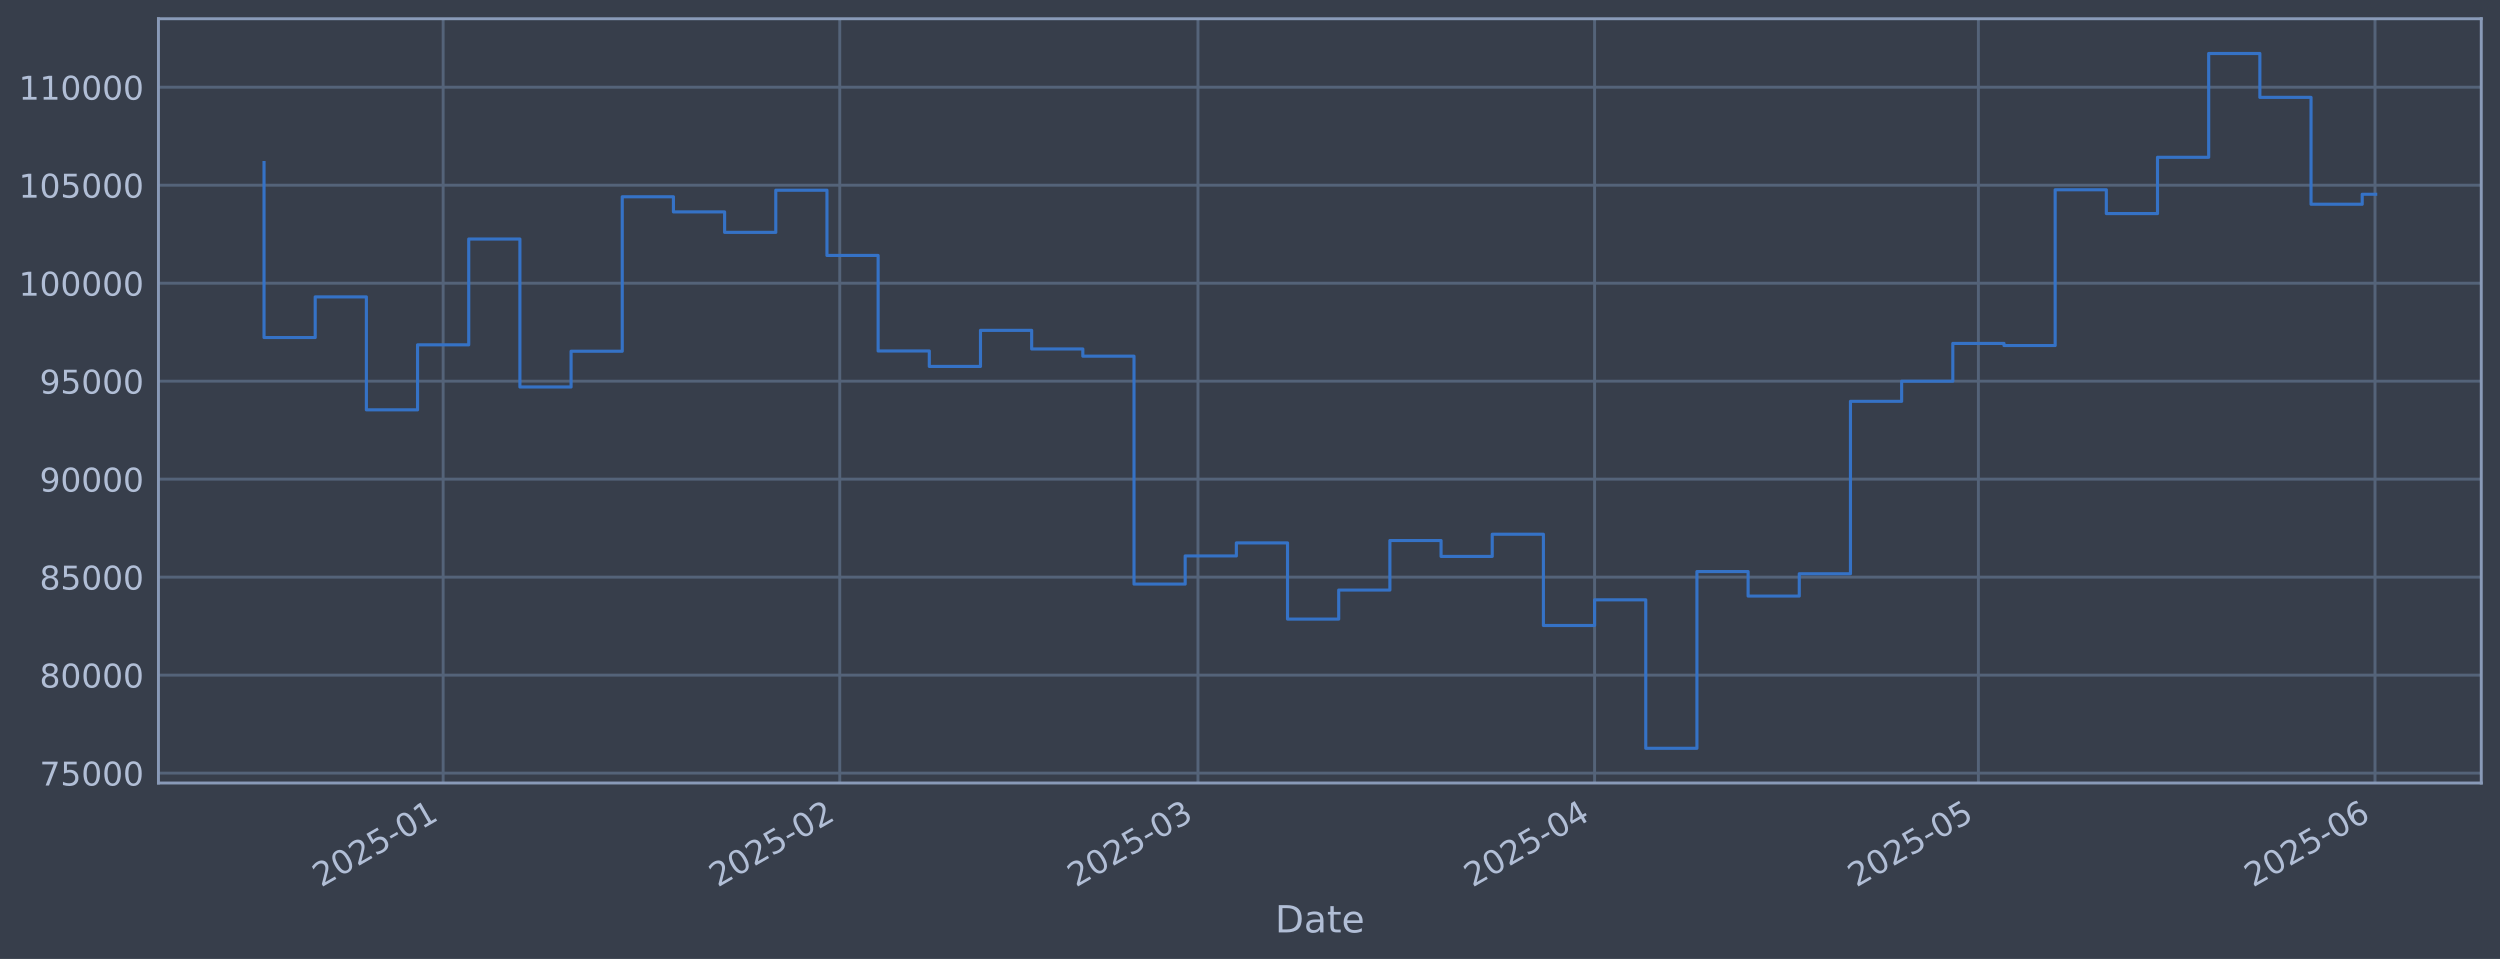
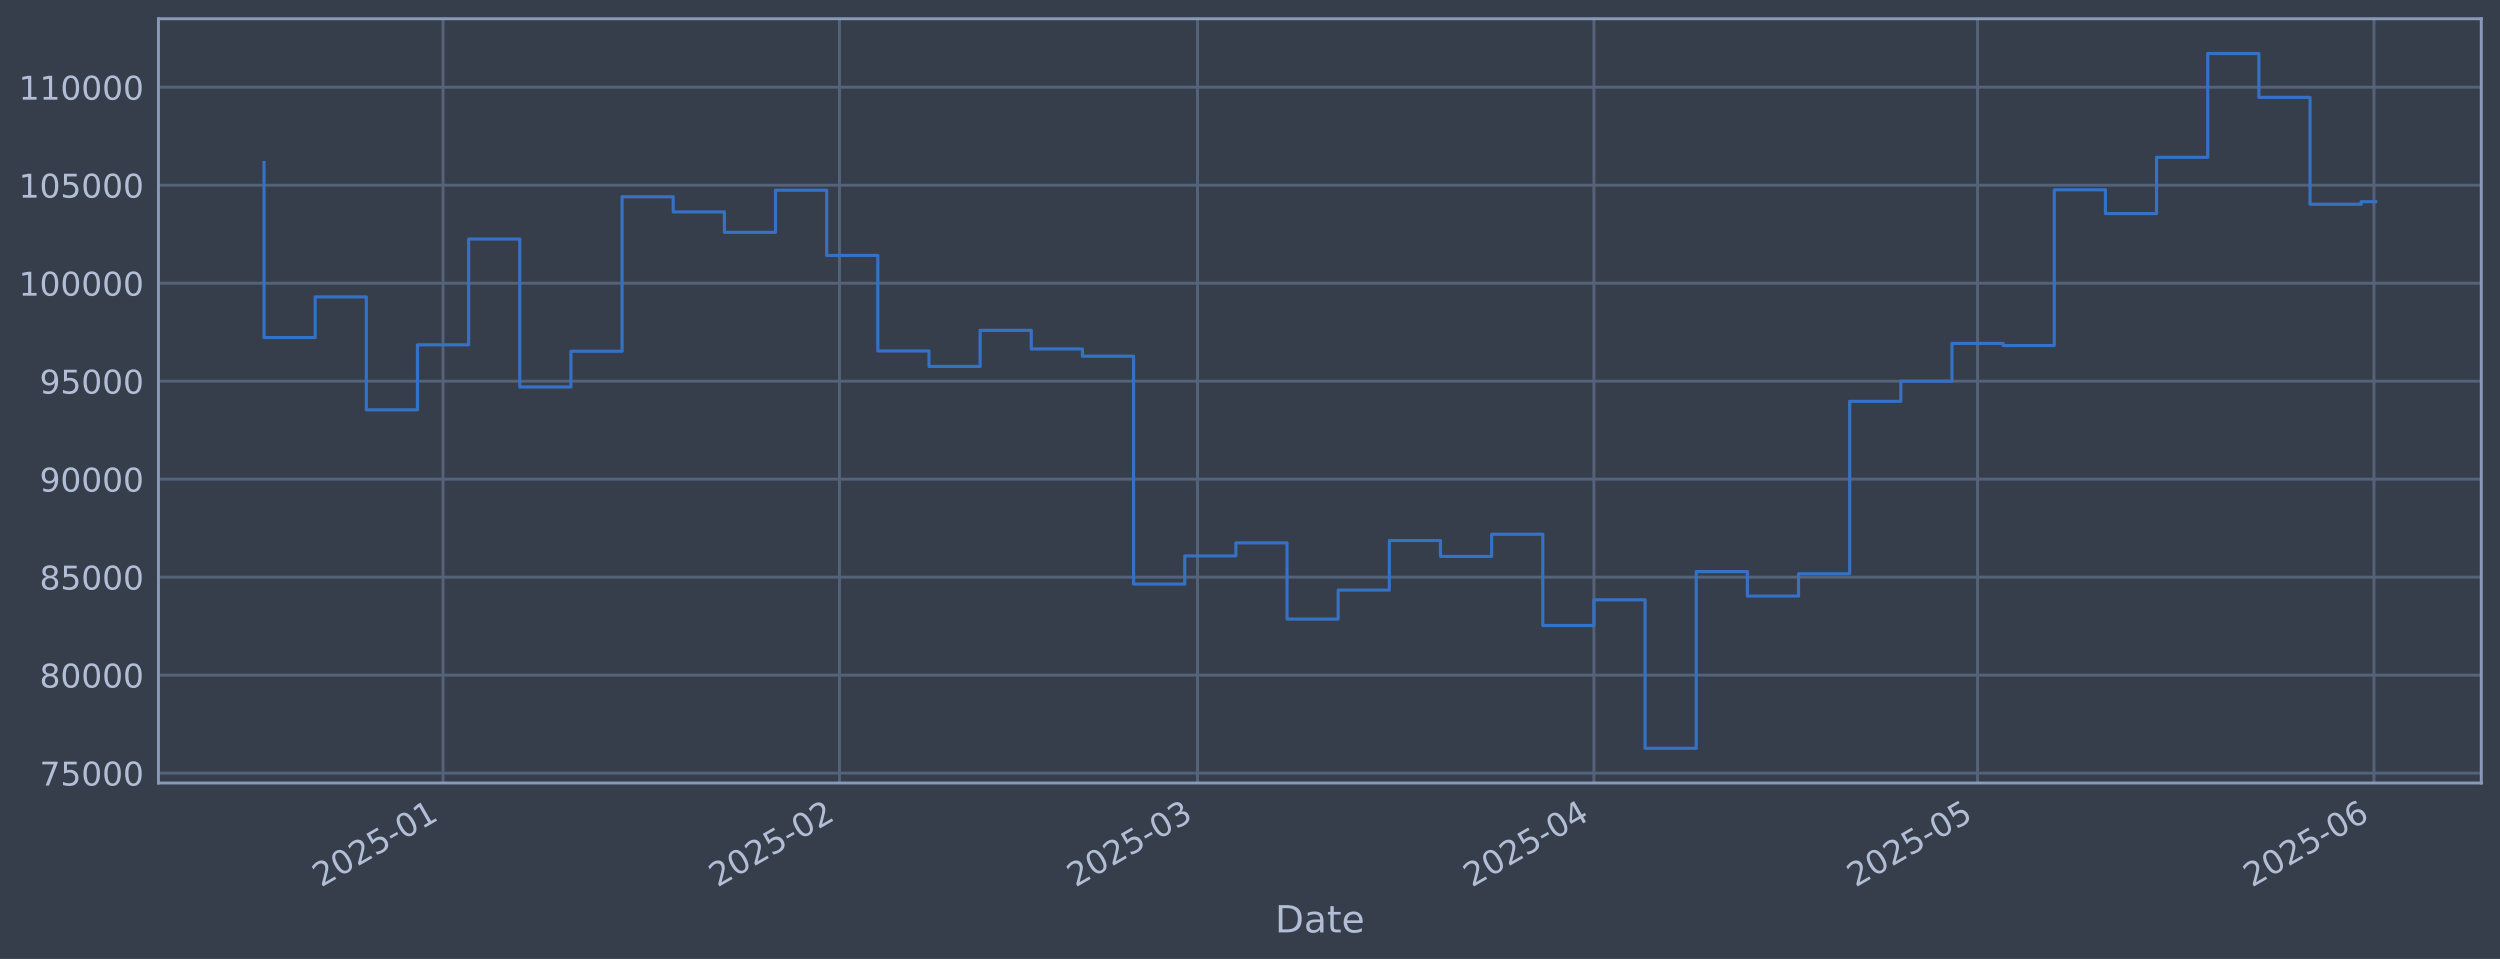
<svg xmlns="http://www.w3.org/2000/svg" xmlns:xlink="http://www.w3.org/1999/xlink" width="960.9pt" height="368.58pt" viewBox="0 0 960.9 368.58" version="1.1">
  <defs>
    <style type="text/css">*{stroke-linejoin: round; stroke-linecap: butt}</style>
  </defs>
  <g id="figure_1">
    <g id="patch_1">
      <path d="M 0 368.58  L 960.9 368.58  L 960.9 0  L 0 0  z " style="fill: #373e4b" />
    </g>
    <g id="axes_1">
      <g id="patch_2">
        <path d="M 60.901 300.96  L 953.701 300.96  L 953.701 7.2  L 60.901 7.2  z " style="fill: #373e4b" />
      </g>
      <g id="matplotlib.axis_1">
        <g id="xtick_1">
          <g id="line2d_1">
-             <path d="M 170.326 300.96  L 170.326 7.2  " clip-path="url(#p2f9f8726a0)" style="fill: none; stroke: #546379; stroke-width: 1.12; stroke-linecap: square" />
+             <path d="M 170.292 300.96  L 170.292 7.2  " clip-path="url(#p84d3da45ff)" style="fill: none; stroke: #546379; stroke-width: 1.12; stroke-linecap: square" />
          </g>
          <g id="line2d_2" />
          <g id="text_1">
-             <g style="fill: #b1bed6" transform="translate(123.4228 341.1745) rotate(-30) scale(0.126 -0.126)">
+             <g style="fill: #b1bed6" transform="translate(123.389 341.1745) rotate(-30) scale(0.126 -0.126)">
              <defs>
                <path id="DejaVuSans-32" d="M 1228 531  L 3431 531  L 3431 0  L 469 0  L 469 531  Q 828 903 1448 1529  Q 2069 2156 2228 2338  Q 2531 2678 2651 2914  Q 2772 3150 2772 3378  Q 2772 3750 2511 3984  Q 2250 4219 1831 4219  Q 1534 4219 1204 4116  Q 875 4013 500 3803  L 500 4441  Q 881 4594 1212 4672  Q 1544 4750 1819 4750  Q 2544 4750 2975 4387  Q 3406 4025 3406 3419  Q 3406 3131 3298 2873  Q 3191 2616 2906 2266  Q 2828 2175 2409 1742  Q 1991 1309 1228 531  z " transform="scale(0.015625)" />
                <path id="DejaVuSans-30" d="M 2034 4250  Q 1547 4250 1301 3770  Q 1056 3291 1056 2328  Q 1056 1369 1301 889  Q 1547 409 2034 409  Q 2525 409 2770 889  Q 3016 1369 3016 2328  Q 3016 3291 2770 3770  Q 2525 4250 2034 4250  z M 2034 4750  Q 2819 4750 3233 4129  Q 3647 3509 3647 2328  Q 3647 1150 3233 529  Q 2819 -91 2034 -91  Q 1250 -91 836 529  Q 422 1150 422 2328  Q 422 3509 836 4129  Q 1250 4750 2034 4750  z " transform="scale(0.015625)" />
                <path id="DejaVuSans-35" d="M 691 4666  L 3169 4666  L 3169 4134  L 1269 4134  L 1269 2991  Q 1406 3038 1543 3061  Q 1681 3084 1819 3084  Q 2600 3084 3056 2656  Q 3513 2228 3513 1497  Q 3513 744 3044 326  Q 2575 -91 1722 -91  Q 1428 -91 1123 -41  Q 819 9 494 109  L 494 744  Q 775 591 1075 516  Q 1375 441 1709 441  Q 2250 441 2565 725  Q 2881 1009 2881 1497  Q 2881 1984 2565 2268  Q 2250 2553 1709 2553  Q 1456 2553 1204 2497  Q 953 2441 691 2322  L 691 4666  z " transform="scale(0.015625)" />
                <path id="DejaVuSans-2d" d="M 313 2009  L 1997 2009  L 1997 1497  L 313 1497  L 313 2009  z " transform="scale(0.015625)" />
                <path id="DejaVuSans-31" d="M 794 531  L 1825 531  L 1825 4091  L 703 3866  L 703 4441  L 1819 4666  L 2450 4666  L 2450 531  L 3481 531  L 3481 0  L 794 0  L 794 531  z " transform="scale(0.015625)" />
              </defs>
              <use xlink:href="#DejaVuSans-32" />
              <use xlink:href="#DejaVuSans-30" transform="translate(63.62305 0)" />
              <use xlink:href="#DejaVuSans-32" transform="translate(127.2461 0)" />
              <use xlink:href="#DejaVuSans-35" transform="translate(190.8691 0)" />
              <use xlink:href="#DejaVuSans-2d" transform="translate(254.4922 0)" />
              <use xlink:href="#DejaVuSans-30" transform="translate(290.5762 0)" />
              <use xlink:href="#DejaVuSans-31" transform="translate(354.1992 0)" />
            </g>
          </g>
        </g>
        <g id="xtick_2">
          <g id="line2d_3">
-             <path d="M 322.766 300.96  L 322.766 7.2  " clip-path="url(#p2f9f8726a0)" style="fill: none; stroke: #546379; stroke-width: 1.12; stroke-linecap: square" />
+             <path d="M 322.657 300.96  L 322.657 7.2  " clip-path="url(#p84d3da45ff)" style="fill: none; stroke: #546379; stroke-width: 1.12; stroke-linecap: square" />
          </g>
          <g id="line2d_4" />
          <g id="text_2">
-             <g style="fill: #b1bed6" transform="translate(275.8624 341.1745) rotate(-30) scale(0.126 -0.126)">
+             <g style="fill: #b1bed6" transform="translate(275.7539 341.1745) rotate(-30) scale(0.126 -0.126)">
              <use xlink:href="#DejaVuSans-32" />
              <use xlink:href="#DejaVuSans-30" transform="translate(63.62305 0)" />
              <use xlink:href="#DejaVuSans-32" transform="translate(127.2461 0)" />
              <use xlink:href="#DejaVuSans-35" transform="translate(190.8691 0)" />
              <use xlink:href="#DejaVuSans-2d" transform="translate(254.4922 0)" />
              <use xlink:href="#DejaVuSans-30" transform="translate(290.5762 0)" />
              <use xlink:href="#DejaVuSans-32" transform="translate(354.1992 0)" />
            </g>
          </g>
        </g>
        <g id="xtick_3">
          <g id="line2d_5">
-             <path d="M 460.453 300.96  L 460.453 7.2  " clip-path="url(#p2f9f8726a0)" style="fill: none; stroke: #546379; stroke-width: 1.12; stroke-linecap: square" />
+             <path d="M 460.277 300.96  L 460.277 7.2  " clip-path="url(#p84d3da45ff)" style="fill: none; stroke: #546379; stroke-width: 1.12; stroke-linecap: square" />
          </g>
          <g id="line2d_6" />
          <g id="text_3">
-             <g style="fill: #b1bed6" transform="translate(413.5499 341.1745) rotate(-30) scale(0.126 -0.126)">
+             <g style="fill: #b1bed6" transform="translate(413.3738 341.1745) rotate(-30) scale(0.126 -0.126)">
              <defs>
                <path id="DejaVuSans-33" d="M 2597 2516  Q 3050 2419 3304 2112  Q 3559 1806 3559 1356  Q 3559 666 3084 287  Q 2609 -91 1734 -91  Q 1441 -91 1130 -33  Q 819 25 488 141  L 488 750  Q 750 597 1062 519  Q 1375 441 1716 441  Q 2309 441 2620 675  Q 2931 909 2931 1356  Q 2931 1769 2642 2001  Q 2353 2234 1838 2234  L 1294 2234  L 1294 2753  L 1863 2753  Q 2328 2753 2575 2939  Q 2822 3125 2822 3475  Q 2822 3834 2567 4026  Q 2313 4219 1838 4219  Q 1578 4219 1281 4162  Q 984 4106 628 3988  L 628 4550  Q 988 4650 1302 4700  Q 1616 4750 1894 4750  Q 2613 4750 3031 4423  Q 3450 4097 3450 3541  Q 3450 3153 3228 2886  Q 3006 2619 2597 2516  z " transform="scale(0.015625)" />
              </defs>
              <use xlink:href="#DejaVuSans-32" />
              <use xlink:href="#DejaVuSans-30" transform="translate(63.62305 0)" />
              <use xlink:href="#DejaVuSans-32" transform="translate(127.2461 0)" />
              <use xlink:href="#DejaVuSans-35" transform="translate(190.8691 0)" />
              <use xlink:href="#DejaVuSans-2d" transform="translate(254.4922 0)" />
              <use xlink:href="#DejaVuSans-30" transform="translate(290.5762 0)" />
              <use xlink:href="#DejaVuSans-33" transform="translate(354.1992 0)" />
            </g>
          </g>
        </g>
        <g id="xtick_4">
          <g id="line2d_7">
-             <path d="M 612.893 300.96  L 612.893 7.2  " clip-path="url(#p2f9f8726a0)" style="fill: none; stroke: #546379; stroke-width: 1.12; stroke-linecap: square" />
+             <path d="M 612.642 300.96  L 612.642 7.2  " clip-path="url(#p84d3da45ff)" style="fill: none; stroke: #546379; stroke-width: 1.12; stroke-linecap: square" />
          </g>
          <g id="line2d_8" />
          <g id="text_4">
-             <g style="fill: #b1bed6" transform="translate(565.9896 341.1745) rotate(-30) scale(0.126 -0.126)">
+             <g style="fill: #b1bed6" transform="translate(565.7386 341.1745) rotate(-30) scale(0.126 -0.126)">
              <defs>
                <path id="DejaVuSans-34" d="M 2419 4116  L 825 1625  L 2419 1625  L 2419 4116  z M 2253 4666  L 3047 4666  L 3047 1625  L 3713 1625  L 3713 1100  L 3047 1100  L 3047 0  L 2419 0  L 2419 1100  L 313 1100  L 313 1709  L 2253 4666  z " transform="scale(0.015625)" />
              </defs>
              <use xlink:href="#DejaVuSans-32" />
              <use xlink:href="#DejaVuSans-30" transform="translate(63.62305 0)" />
              <use xlink:href="#DejaVuSans-32" transform="translate(127.2461 0)" />
              <use xlink:href="#DejaVuSans-35" transform="translate(190.8691 0)" />
              <use xlink:href="#DejaVuSans-2d" transform="translate(254.4922 0)" />
              <use xlink:href="#DejaVuSans-30" transform="translate(290.5762 0)" />
              <use xlink:href="#DejaVuSans-34" transform="translate(354.1992 0)" />
            </g>
          </g>
        </g>
        <g id="xtick_5">
          <g id="line2d_9">
-             <path d="M 760.415 300.96  L 760.415 7.2  " clip-path="url(#p2f9f8726a0)" style="fill: none; stroke: #546379; stroke-width: 1.12; stroke-linecap: square" />
+             <path d="M 760.092 300.96  L 760.092 7.2  " clip-path="url(#p84d3da45ff)" style="fill: none; stroke: #546379; stroke-width: 1.12; stroke-linecap: square" />
          </g>
          <g id="line2d_10" />
          <g id="text_5">
-             <g style="fill: #b1bed6" transform="translate(713.5118 341.1745) rotate(-30) scale(0.126 -0.126)">
+             <g style="fill: #b1bed6" transform="translate(713.1885 341.1745) rotate(-30) scale(0.126 -0.126)">
              <use xlink:href="#DejaVuSans-32" />
              <use xlink:href="#DejaVuSans-30" transform="translate(63.62305 0)" />
              <use xlink:href="#DejaVuSans-32" transform="translate(127.2461 0)" />
              <use xlink:href="#DejaVuSans-35" transform="translate(190.8691 0)" />
              <use xlink:href="#DejaVuSans-2d" transform="translate(254.4922 0)" />
              <use xlink:href="#DejaVuSans-30" transform="translate(290.5762 0)" />
              <use xlink:href="#DejaVuSans-35" transform="translate(354.1992 0)" />
            </g>
          </g>
        </g>
        <g id="xtick_6">
          <g id="line2d_11">
-             <path d="M 912.855 300.96  L 912.855 7.2  " clip-path="url(#p2f9f8726a0)" style="fill: none; stroke: #546379; stroke-width: 1.12; stroke-linecap: square" />
+             <path d="M 912.457 300.96  L 912.457 7.2  " clip-path="url(#p84d3da45ff)" style="fill: none; stroke: #546379; stroke-width: 1.12; stroke-linecap: square" />
          </g>
          <g id="line2d_12" />
          <g id="text_6">
-             <g style="fill: #b1bed6" transform="translate(865.9515 341.1745) rotate(-30) scale(0.126 -0.126)">
+             <g style="fill: #b1bed6" transform="translate(865.5534 341.1745) rotate(-30) scale(0.126 -0.126)">
              <defs>
                <path id="DejaVuSans-36" d="M 2113 2584  Q 1688 2584 1439 2293  Q 1191 2003 1191 1497  Q 1191 994 1439 701  Q 1688 409 2113 409  Q 2538 409 2786 701  Q 3034 994 3034 1497  Q 3034 2003 2786 2293  Q 2538 2584 2113 2584  z M 3366 4563  L 3366 3988  Q 3128 4100 2886 4159  Q 2644 4219 2406 4219  Q 1781 4219 1451 3797  Q 1122 3375 1075 2522  Q 1259 2794 1537 2939  Q 1816 3084 2150 3084  Q 2853 3084 3261 2657  Q 3669 2231 3669 1497  Q 3669 778 3244 343  Q 2819 -91 2113 -91  Q 1303 -91 875 529  Q 447 1150 447 2328  Q 447 3434 972 4092  Q 1497 4750 2381 4750  Q 2619 4750 2861 4703  Q 3103 4656 3366 4563  z " transform="scale(0.015625)" />
              </defs>
              <use xlink:href="#DejaVuSans-32" />
              <use xlink:href="#DejaVuSans-30" transform="translate(63.62305 0)" />
              <use xlink:href="#DejaVuSans-32" transform="translate(127.2461 0)" />
              <use xlink:href="#DejaVuSans-35" transform="translate(190.8691 0)" />
              <use xlink:href="#DejaVuSans-2d" transform="translate(254.4922 0)" />
              <use xlink:href="#DejaVuSans-30" transform="translate(290.5762 0)" />
              <use xlink:href="#DejaVuSans-36" transform="translate(354.1992 0)" />
            </g>
          </g>
        </g>
        <g id="text_7">
          <g style="fill: #b1bed6" transform="translate(490.0914 358.3856) scale(0.144 -0.144)">
            <defs>
              <path id="DejaVuSans-44" d="M 1259 4147  L 1259 519  L 2022 519  Q 2988 519 3436 956  Q 3884 1394 3884 2338  Q 3884 3275 3436 3711  Q 2988 4147 2022 4147  L 1259 4147  z M 628 4666  L 1925 4666  Q 3281 4666 3915 4102  Q 4550 3538 4550 2338  Q 4550 1131 3912 565  Q 3275 0 1925 0  L 628 0  L 628 4666  z " transform="scale(0.015625)" />
              <path id="DejaVuSans-61" d="M 2194 1759  Q 1497 1759 1228 1600  Q 959 1441 959 1056  Q 959 750 1161 570  Q 1363 391 1709 391  Q 2188 391 2477 730  Q 2766 1069 2766 1631  L 2766 1759  L 2194 1759  z M 3341 1997  L 3341 0  L 2766 0  L 2766 531  Q 2569 213 2275 61  Q 1981 -91 1556 -91  Q 1019 -91 701 211  Q 384 513 384 1019  Q 384 1609 779 1909  Q 1175 2209 1959 2209  L 2766 2209  L 2766 2266  Q 2766 2663 2505 2880  Q 2244 3097 1772 3097  Q 1472 3097 1187 3025  Q 903 2953 641 2809  L 641 3341  Q 956 3463 1253 3523  Q 1550 3584 1831 3584  Q 2591 3584 2966 3190  Q 3341 2797 3341 1997  z " transform="scale(0.015625)" />
              <path id="DejaVuSans-74" d="M 1172 4494  L 1172 3500  L 2356 3500  L 2356 3053  L 1172 3053  L 1172 1153  Q 1172 725 1289 603  Q 1406 481 1766 481  L 2356 481  L 2356 0  L 1766 0  Q 1100 0 847 248  Q 594 497 594 1153  L 594 3053  L 172 3053  L 172 3500  L 594 3500  L 594 4494  L 1172 4494  z " transform="scale(0.015625)" />
              <path id="DejaVuSans-65" d="M 3597 1894  L 3597 1613  L 953 1613  Q 991 1019 1311 708  Q 1631 397 2203 397  Q 2534 397 2845 478  Q 3156 559 3463 722  L 3463 178  Q 3153 47 2828 -22  Q 2503 -91 2169 -91  Q 1331 -91 842 396  Q 353 884 353 1716  Q 353 2575 817 3079  Q 1281 3584 2069 3584  Q 2775 3584 3186 3129  Q 3597 2675 3597 1894  z M 3022 2063  Q 3016 2534 2758 2815  Q 2500 3097 2075 3097  Q 1594 3097 1305 2825  Q 1016 2553 972 2059  L 3022 2063  z " transform="scale(0.015625)" />
            </defs>
            <use xlink:href="#DejaVuSans-44" />
            <use xlink:href="#DejaVuSans-61" transform="translate(77.00195 0)" />
            <use xlink:href="#DejaVuSans-74" transform="translate(138.2812 0)" />
            <use xlink:href="#DejaVuSans-65" transform="translate(177.4902 0)" />
          </g>
        </g>
      </g>
      <g id="matplotlib.axis_2">
        <g id="ytick_1">
          <g id="line2d_13">
-             <path d="M 60.901 297.147  L 953.701 297.147  " clip-path="url(#p2f9f8726a0)" style="fill: none; stroke: #546379; stroke-width: 1.12; stroke-linecap: square" />
+             <path d="M 60.901 297.147  L 953.701 297.147  " clip-path="url(#p84d3da45ff)" style="fill: none; stroke: #546379; stroke-width: 1.12; stroke-linecap: square" />
          </g>
          <g id="line2d_14" />
          <g id="text_8">
            <g style="fill: #b1bed6" transform="translate(15.21675 301.9342) scale(0.126 -0.126)">
              <defs>
                <path id="DejaVuSans-37" d="M 525 4666  L 3525 4666  L 3525 4397  L 1831 0  L 1172 0  L 2766 4134  L 525 4134  L 525 4666  z " transform="scale(0.015625)" />
              </defs>
              <use xlink:href="#DejaVuSans-37" />
              <use xlink:href="#DejaVuSans-35" transform="translate(63.62305 0)" />
              <use xlink:href="#DejaVuSans-30" transform="translate(127.2461 0)" />
              <use xlink:href="#DejaVuSans-30" transform="translate(190.8691 0)" />
              <use xlink:href="#DejaVuSans-30" transform="translate(254.4922 0)" />
            </g>
          </g>
        </g>
        <g id="ytick_2">
          <g id="line2d_15">
-             <path d="M 60.901 259.487  L 953.701 259.487  " clip-path="url(#p2f9f8726a0)" style="fill: none; stroke: #546379; stroke-width: 1.12; stroke-linecap: square" />
+             <path d="M 60.901 259.487  L 953.701 259.487  " clip-path="url(#p84d3da45ff)" style="fill: none; stroke: #546379; stroke-width: 1.12; stroke-linecap: square" />
          </g>
          <g id="line2d_16" />
          <g id="text_9">
            <g style="fill: #b1bed6" transform="translate(15.21675 264.2738) scale(0.126 -0.126)">
              <defs>
                <path id="DejaVuSans-38" d="M 2034 2216  Q 1584 2216 1326 1975  Q 1069 1734 1069 1313  Q 1069 891 1326 650  Q 1584 409 2034 409  Q 2484 409 2743 651  Q 3003 894 3003 1313  Q 3003 1734 2745 1975  Q 2488 2216 2034 2216  z M 1403 2484  Q 997 2584 770 2862  Q 544 3141 544 3541  Q 544 4100 942 4425  Q 1341 4750 2034 4750  Q 2731 4750 3128 4425  Q 3525 4100 3525 3541  Q 3525 3141 3298 2862  Q 3072 2584 2669 2484  Q 3125 2378 3379 2068  Q 3634 1759 3634 1313  Q 3634 634 3220 271  Q 2806 -91 2034 -91  Q 1263 -91 848 271  Q 434 634 434 1313  Q 434 1759 690 2068  Q 947 2378 1403 2484  z M 1172 3481  Q 1172 3119 1398 2916  Q 1625 2713 2034 2713  Q 2441 2713 2670 2916  Q 2900 3119 2900 3481  Q 2900 3844 2670 4047  Q 2441 4250 2034 4250  Q 1625 4250 1398 4047  Q 1172 3844 1172 3481  z " transform="scale(0.015625)" />
              </defs>
              <use xlink:href="#DejaVuSans-38" />
              <use xlink:href="#DejaVuSans-30" transform="translate(63.62305 0)" />
              <use xlink:href="#DejaVuSans-30" transform="translate(127.2461 0)" />
              <use xlink:href="#DejaVuSans-30" transform="translate(190.8691 0)" />
              <use xlink:href="#DejaVuSans-30" transform="translate(254.4922 0)" />
            </g>
          </g>
        </g>
        <g id="ytick_3">
          <g id="line2d_17">
-             <path d="M 60.901 221.826  L 953.701 221.826  " clip-path="url(#p2f9f8726a0)" style="fill: none; stroke: #546379; stroke-width: 1.12; stroke-linecap: square" />
+             <path d="M 60.901 221.826  L 953.701 221.826  " clip-path="url(#p84d3da45ff)" style="fill: none; stroke: #546379; stroke-width: 1.12; stroke-linecap: square" />
          </g>
          <g id="line2d_18" />
          <g id="text_10">
            <g style="fill: #b1bed6" transform="translate(15.21675 226.6134) scale(0.126 -0.126)">
              <use xlink:href="#DejaVuSans-38" />
              <use xlink:href="#DejaVuSans-35" transform="translate(63.62305 0)" />
              <use xlink:href="#DejaVuSans-30" transform="translate(127.2461 0)" />
              <use xlink:href="#DejaVuSans-30" transform="translate(190.8691 0)" />
              <use xlink:href="#DejaVuSans-30" transform="translate(254.4922 0)" />
            </g>
          </g>
        </g>
        <g id="ytick_4">
          <g id="line2d_19">
-             <path d="M 60.901 184.166  L 953.701 184.166  " clip-path="url(#p2f9f8726a0)" style="fill: none; stroke: #546379; stroke-width: 1.12; stroke-linecap: square" />
+             <path d="M 60.901 184.166  L 953.701 184.166  " clip-path="url(#p84d3da45ff)" style="fill: none; stroke: #546379; stroke-width: 1.12; stroke-linecap: square" />
          </g>
          <g id="line2d_20" />
          <g id="text_11">
            <g style="fill: #b1bed6" transform="translate(15.21675 188.953) scale(0.126 -0.126)">
              <defs>
                <path id="DejaVuSans-39" d="M 703 97  L 703 672  Q 941 559 1184 500  Q 1428 441 1663 441  Q 2288 441 2617 861  Q 2947 1281 2994 2138  Q 2813 1869 2534 1725  Q 2256 1581 1919 1581  Q 1219 1581 811 2004  Q 403 2428 403 3163  Q 403 3881 828 4315  Q 1253 4750 1959 4750  Q 2769 4750 3195 4129  Q 3622 3509 3622 2328  Q 3622 1225 3098 567  Q 2575 -91 1691 -91  Q 1453 -91 1209 -44  Q 966 3 703 97  z M 1959 2075  Q 2384 2075 2632 2365  Q 2881 2656 2881 3163  Q 2881 3666 2632 3958  Q 2384 4250 1959 4250  Q 1534 4250 1286 3958  Q 1038 3666 1038 3163  Q 1038 2656 1286 2365  Q 1534 2075 1959 2075  z " transform="scale(0.015625)" />
              </defs>
              <use xlink:href="#DejaVuSans-39" />
              <use xlink:href="#DejaVuSans-30" transform="translate(63.62305 0)" />
              <use xlink:href="#DejaVuSans-30" transform="translate(127.2461 0)" />
              <use xlink:href="#DejaVuSans-30" transform="translate(190.8691 0)" />
              <use xlink:href="#DejaVuSans-30" transform="translate(254.4922 0)" />
            </g>
          </g>
        </g>
        <g id="ytick_5">
          <g id="line2d_21">
-             <path d="M 60.901 146.506  L 953.701 146.506  " clip-path="url(#p2f9f8726a0)" style="fill: none; stroke: #546379; stroke-width: 1.12; stroke-linecap: square" />
+             <path d="M 60.901 146.506  L 953.701 146.506  " clip-path="url(#p84d3da45ff)" style="fill: none; stroke: #546379; stroke-width: 1.12; stroke-linecap: square" />
          </g>
          <g id="line2d_22" />
          <g id="text_12">
            <g style="fill: #b1bed6" transform="translate(15.21675 151.2926) scale(0.126 -0.126)">
              <use xlink:href="#DejaVuSans-39" />
              <use xlink:href="#DejaVuSans-35" transform="translate(63.62305 0)" />
              <use xlink:href="#DejaVuSans-30" transform="translate(127.2461 0)" />
              <use xlink:href="#DejaVuSans-30" transform="translate(190.8691 0)" />
              <use xlink:href="#DejaVuSans-30" transform="translate(254.4922 0)" />
            </g>
          </g>
        </g>
        <g id="ytick_6">
          <g id="line2d_23">
-             <path d="M 60.901 108.845  L 953.701 108.845  " clip-path="url(#p2f9f8726a0)" style="fill: none; stroke: #546379; stroke-width: 1.12; stroke-linecap: square" />
+             <path d="M 60.901 108.845  L 953.701 108.845  " clip-path="url(#p84d3da45ff)" style="fill: none; stroke: #546379; stroke-width: 1.12; stroke-linecap: square" />
          </g>
          <g id="line2d_24" />
          <g id="text_13">
            <g style="fill: #b1bed6" transform="translate(7.2 113.6322) scale(0.126 -0.126)">
              <use xlink:href="#DejaVuSans-31" />
              <use xlink:href="#DejaVuSans-30" transform="translate(63.62305 0)" />
              <use xlink:href="#DejaVuSans-30" transform="translate(127.2461 0)" />
              <use xlink:href="#DejaVuSans-30" transform="translate(190.8691 0)" />
              <use xlink:href="#DejaVuSans-30" transform="translate(254.4922 0)" />
              <use xlink:href="#DejaVuSans-30" transform="translate(318.1152 0)" />
            </g>
          </g>
        </g>
        <g id="ytick_7">
          <g id="line2d_25">
-             <path d="M 60.901 71.185  L 953.701 71.185  " clip-path="url(#p2f9f8726a0)" style="fill: none; stroke: #546379; stroke-width: 1.12; stroke-linecap: square" />
+             <path d="M 60.901 71.185  L 953.701 71.185  " clip-path="url(#p84d3da45ff)" style="fill: none; stroke: #546379; stroke-width: 1.12; stroke-linecap: square" />
          </g>
          <g id="line2d_26" />
          <g id="text_14">
            <g style="fill: #b1bed6" transform="translate(7.2 75.97181) scale(0.126 -0.126)">
              <use xlink:href="#DejaVuSans-31" />
              <use xlink:href="#DejaVuSans-30" transform="translate(63.62305 0)" />
              <use xlink:href="#DejaVuSans-35" transform="translate(127.2461 0)" />
              <use xlink:href="#DejaVuSans-30" transform="translate(190.8691 0)" />
              <use xlink:href="#DejaVuSans-30" transform="translate(254.4922 0)" />
              <use xlink:href="#DejaVuSans-30" transform="translate(318.1152 0)" />
            </g>
          </g>
        </g>
        <g id="ytick_8">
          <g id="line2d_27">
-             <path d="M 60.901 33.524  L 953.701 33.524  " clip-path="url(#p2f9f8726a0)" style="fill: none; stroke: #546379; stroke-width: 1.12; stroke-linecap: square" />
+             <path d="M 60.901 33.524  L 953.701 33.524  " clip-path="url(#p84d3da45ff)" style="fill: none; stroke: #546379; stroke-width: 1.12; stroke-linecap: square" />
          </g>
          <g id="line2d_28" />
          <g id="text_15">
            <g style="fill: #b1bed6" transform="translate(7.2 38.31141) scale(0.126 -0.126)">
              <use xlink:href="#DejaVuSans-31" />
              <use xlink:href="#DejaVuSans-31" transform="translate(63.62305 0)" />
              <use xlink:href="#DejaVuSans-30" transform="translate(127.2461 0)" />
              <use xlink:href="#DejaVuSans-30" transform="translate(190.8691 0)" />
              <use xlink:href="#DejaVuSans-30" transform="translate(254.4922 0)" />
              <use xlink:href="#DejaVuSans-30" transform="translate(318.1152 0)" />
            </g>
          </g>
        </g>
      </g>
      <g id="line2d_29">
-         <path d="M 101.482 62.478  L 101.482 129.735  L 121.152 129.735  L 121.152 114.117  L 140.822 114.117  L 140.822 157.529  L 160.491 157.529  L 160.491 132.544  L 180.161 132.544  L 180.161 91.873  L 199.83 91.873  L 199.83 148.745  L 219.5 148.745  L 219.5 135.003  L 239.17 135.003  L 239.17 75.637  L 258.839 75.637  L 258.839 81.451  L 278.509 81.451  L 278.509 89.317  L 298.179 89.317  L 298.179 73.113  L 317.848 73.113  L 317.848 98.189  L 337.518 98.189  L 337.518 134.901  L 357.188 134.901  L 357.188 140.841  L 376.857 140.841  L 376.857 126.97  L 396.527 126.97  L 396.527 134.132  L 416.196 134.132  L 416.196 136.904  L 435.866 136.904  L 435.866 224.494  L 455.536 224.494  L 455.536 213.678  L 475.205 213.678  L 475.205 208.679  L 494.875 208.679  L 494.875 237.95  L 514.545 237.95  L 514.545 226.8  L 534.214 226.8  L 534.214 207.76  L 553.884 207.76  L 553.884 213.864  L 573.554 213.864  L 573.554 205.348  L 593.223 205.348  L 593.223 240.422  L 612.893 240.422  L 612.893 230.548  L 632.562 230.548  L 632.562 287.607  L 652.232 287.607  L 652.232 219.693  L 671.902 219.693  L 671.902 229.105  L 691.571 229.105  L 691.571 220.526  L 711.241 220.526  L 711.241 154.258  L 730.911 154.258  L 730.911 146.519  L 750.58 146.519  L 750.58 131.991  L 770.25 131.991  L 770.25 132.809  L 789.92 132.809  L 789.92 72.945  L 809.589 72.945  L 809.589 82.09  L 829.259 82.09  L 829.259 60.453  L 848.928 60.453  L 848.928 20.553  L 868.598 20.553  L 868.598 37.431  L 888.268 37.431  L 888.268 78.508  L 907.937 78.508  L 907.937 74.668  L 913.119 74.668  " clip-path="url(#p2f9f8726a0)" style="fill: none; stroke: #3572c6; stroke-width: 1.2; stroke-linecap: square" />
+         <path d="M 101.482 62.478  L 101.482 129.735  L 121.142 129.735  L 121.142 114.117  L 140.802 114.117  L 140.802 157.529  L 160.462 157.529  L 160.462 132.544  L 180.122 132.544  L 180.122 91.873  L 199.782 91.873  L 199.782 148.745  L 219.442 148.745  L 219.442 135.003  L 239.102 135.003  L 239.102 75.637  L 258.762 75.637  L 258.762 81.451  L 278.422 81.451  L 278.422 89.317  L 298.082 89.317  L 298.082 73.113  L 317.742 73.113  L 317.742 98.189  L 337.402 98.189  L 337.402 134.901  L 357.062 134.901  L 357.062 140.841  L 376.722 140.841  L 376.722 126.97  L 396.382 126.97  L 396.382 134.132  L 416.042 134.132  L 416.042 136.904  L 435.702 136.904  L 435.702 224.494  L 455.362 224.494  L 455.362 213.678  L 475.022 213.678  L 475.022 208.679  L 494.682 208.679  L 494.682 237.95  L 514.342 237.95  L 514.342 226.8  L 534.002 226.8  L 534.002 207.76  L 553.662 207.76  L 553.662 213.864  L 573.322 213.864  L 573.322 205.348  L 592.982 205.348  L 592.982 240.422  L 612.642 240.422  L 612.642 230.548  L 632.302 230.548  L 632.302 287.607  L 651.962 287.607  L 651.962 219.693  L 671.622 219.693  L 671.622 229.105  L 691.282 229.105  L 691.282 220.526  L 710.942 220.526  L 710.942 154.258  L 730.602 154.258  L 730.602 146.519  L 750.262 146.519  L 750.262 131.991  L 769.922 131.991  L 769.922 132.809  L 789.582 132.809  L 789.582 72.945  L 809.242 72.945  L 809.242 82.09  L 828.902 82.09  L 828.902 60.453  L 848.562 60.453  L 848.562 20.553  L 868.222 20.553  L 868.222 37.431  L 887.882 37.431  L 887.882 78.508  L 907.542 78.508  L 907.542 77.514  L 913.119 77.514  " clip-path="url(#p84d3da45ff)" style="fill: none; stroke: #3572c6; stroke-width: 1.2; stroke-linecap: square" />
      </g>
      <g id="patch_3">
        <path d="M 60.901 300.96  L 60.901 7.2  " style="fill: none; stroke: #899ab8; stroke-width: 1.12; stroke-linejoin: miter; stroke-linecap: square" />
      </g>
      <g id="patch_4">
        <path d="M 953.701 300.96  L 953.701 7.2  " style="fill: none; stroke: #899ab8; stroke-width: 1.12; stroke-linejoin: miter; stroke-linecap: square" />
      </g>
      <g id="patch_5">
        <path d="M 60.901 300.96  L 953.701 300.96  " style="fill: none; stroke: #899ab8; stroke-width: 1.12; stroke-linejoin: miter; stroke-linecap: square" />
      </g>
      <g id="patch_6">
        <path d="M 60.901 7.2  L 953.701 7.2  " style="fill: none; stroke: #899ab8; stroke-width: 1.12; stroke-linejoin: miter; stroke-linecap: square" />
      </g>
    </g>
  </g>
  <defs>
-     <clipPath id="p2f9f8726a0">
+     <clipPath id="p84d3da45ff">
      <rect x="60.901" y="7.2" width="892.8" height="293.76" />
    </clipPath>
  </defs>
</svg>
